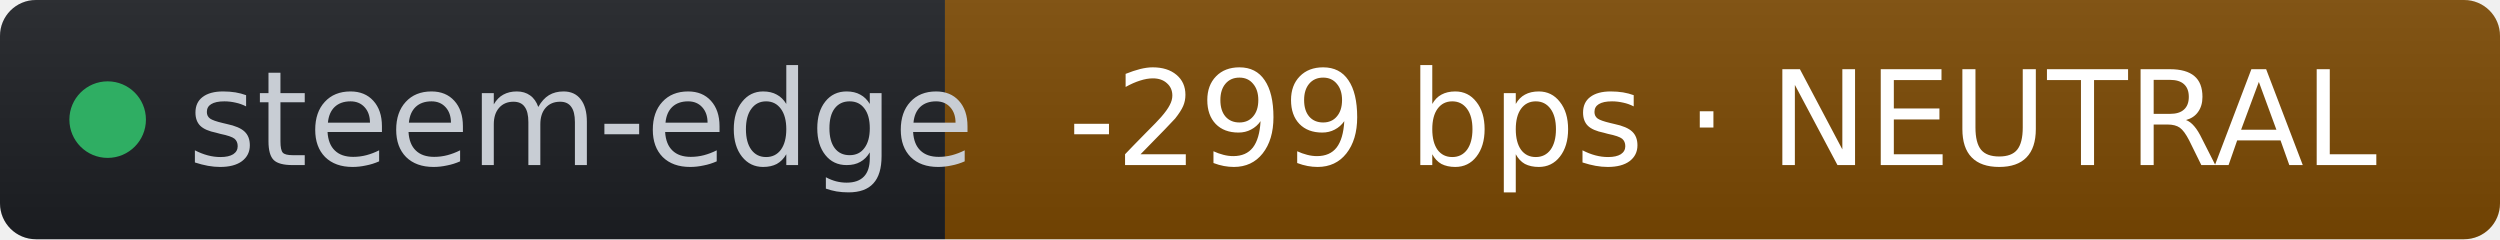
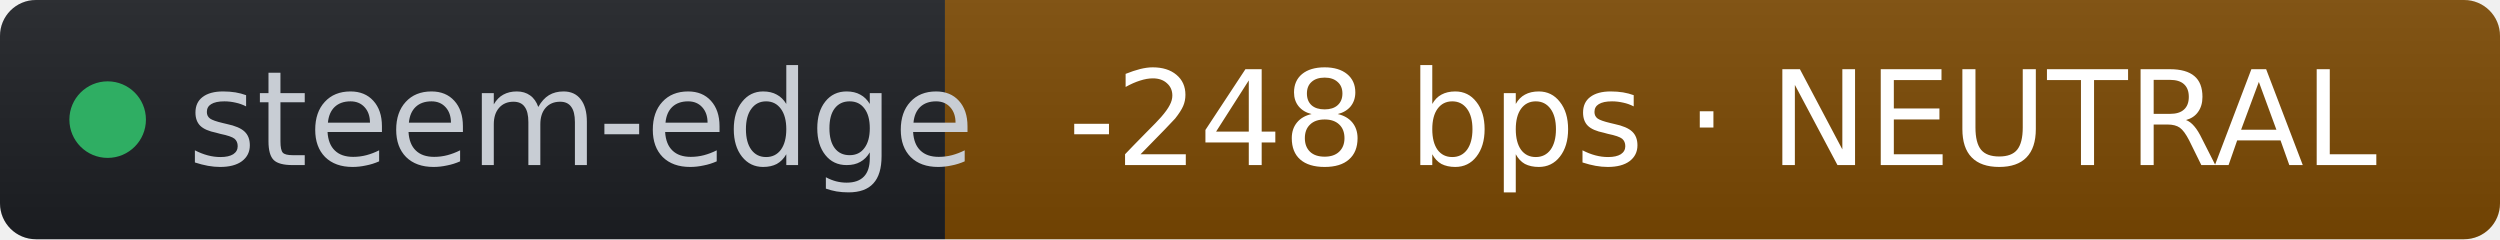
- <svg xmlns="http://www.w3.org/2000/svg" width="209" height="20" role="img" aria-label="steem-edge: -299 bps · NEUTRAL" viewBox="0 0 209 20" font-family="Verdana,Geneva,DejaVu Sans,sans-serif">
+ <svg xmlns="http://www.w3.org/2000/svg" width="209" height="20" role="img" aria-label="steem-edge: -248 bps · NEUTRAL" viewBox="0 0 209 20" font-family="Verdana,Geneva,DejaVu Sans,sans-serif">
  <linearGradient id="s" x2="0" y2="100%">
    <stop offset="0" stop-color="#bbb" stop-opacity=".1" />
    <stop offset="1" stop-opacity=".1" />
  </linearGradient>
  <clipPath id="r">
    <rect width="209" height="20" rx="3" fill="#fff" />
  </clipPath>
  <g clip-path="url(#r)">
    <rect width="79" height="20" fill="#1d1f24" />
    <rect x="79" width="130" height="20" fill="#7c4a03" />
    <rect width="209" height="20" fill="url(#s)" />
  </g>
  <g fill="#fff" text-anchor="middle" font-size="11">
    <circle cx="9" cy="10" r="3.2" fill="#2fae63" />
    <text x="15.7" y="13.8" fill="#c8cdd4" text-anchor="start">steem-edge</text>
-     <text x="144" y="13.8" fill="#ffffff">-299 bps · NEUTRAL</text>
+     <text x="144" y="13.8" fill="#ffffff">-248 bps · NEUTRAL</text>
  </g>
</svg>
